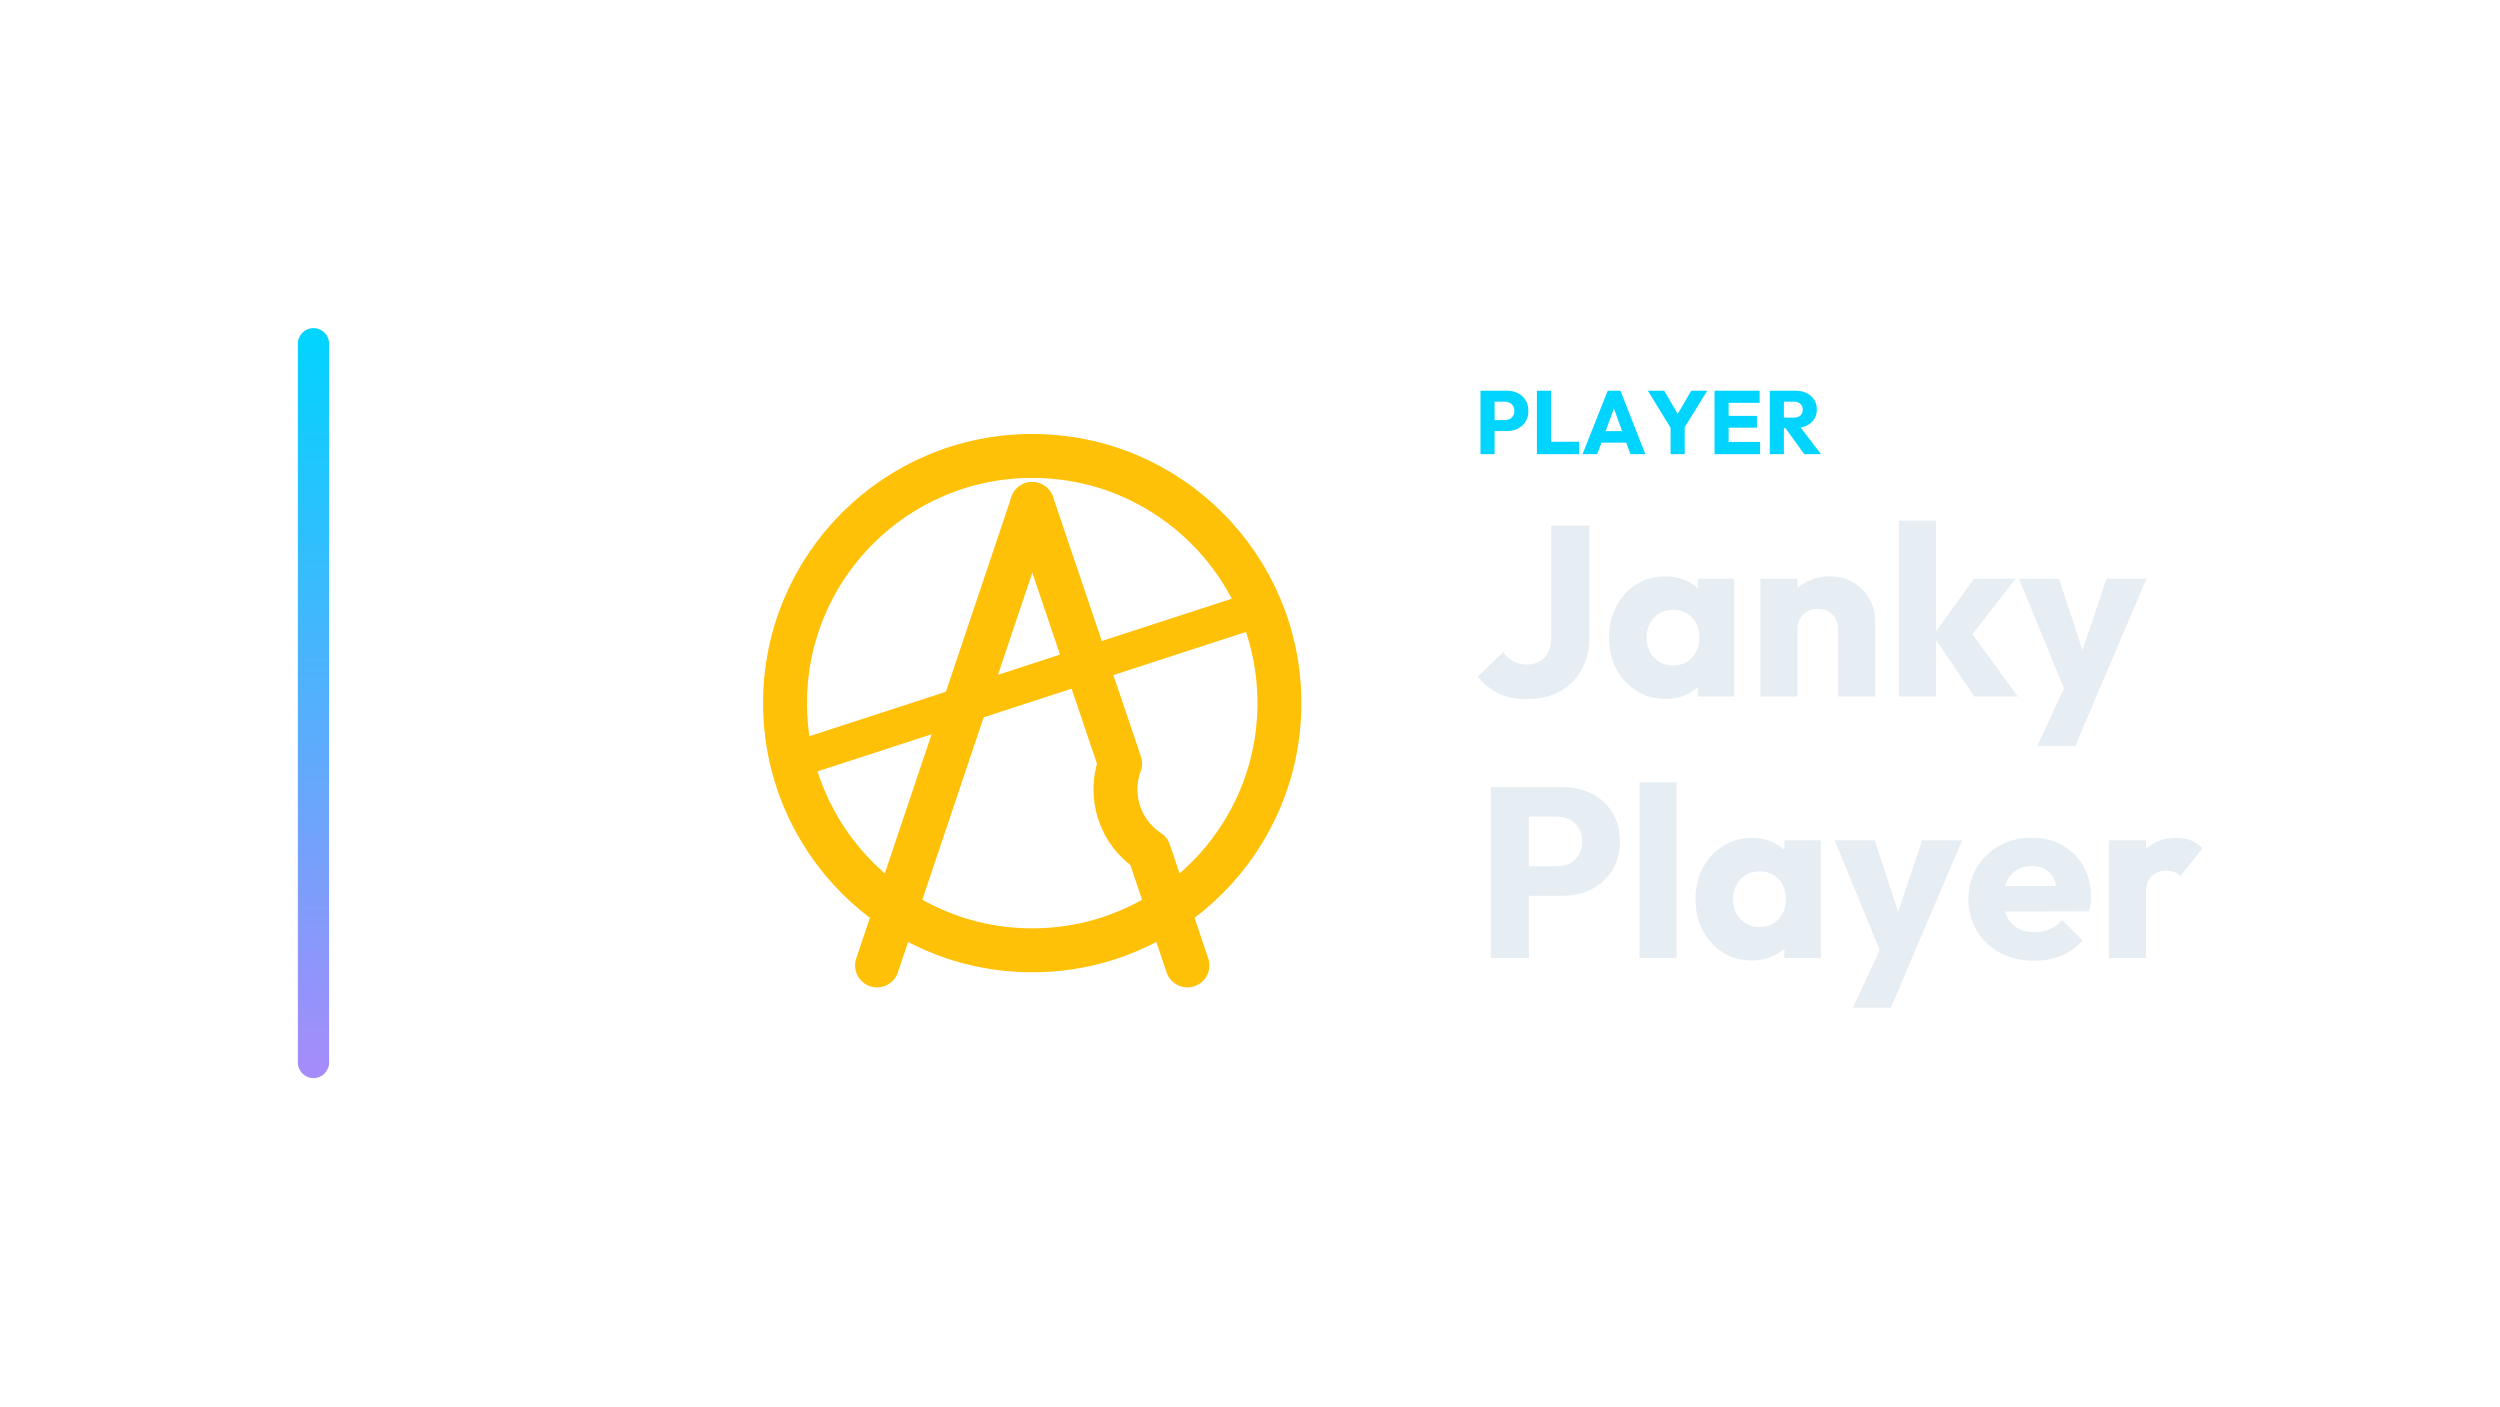
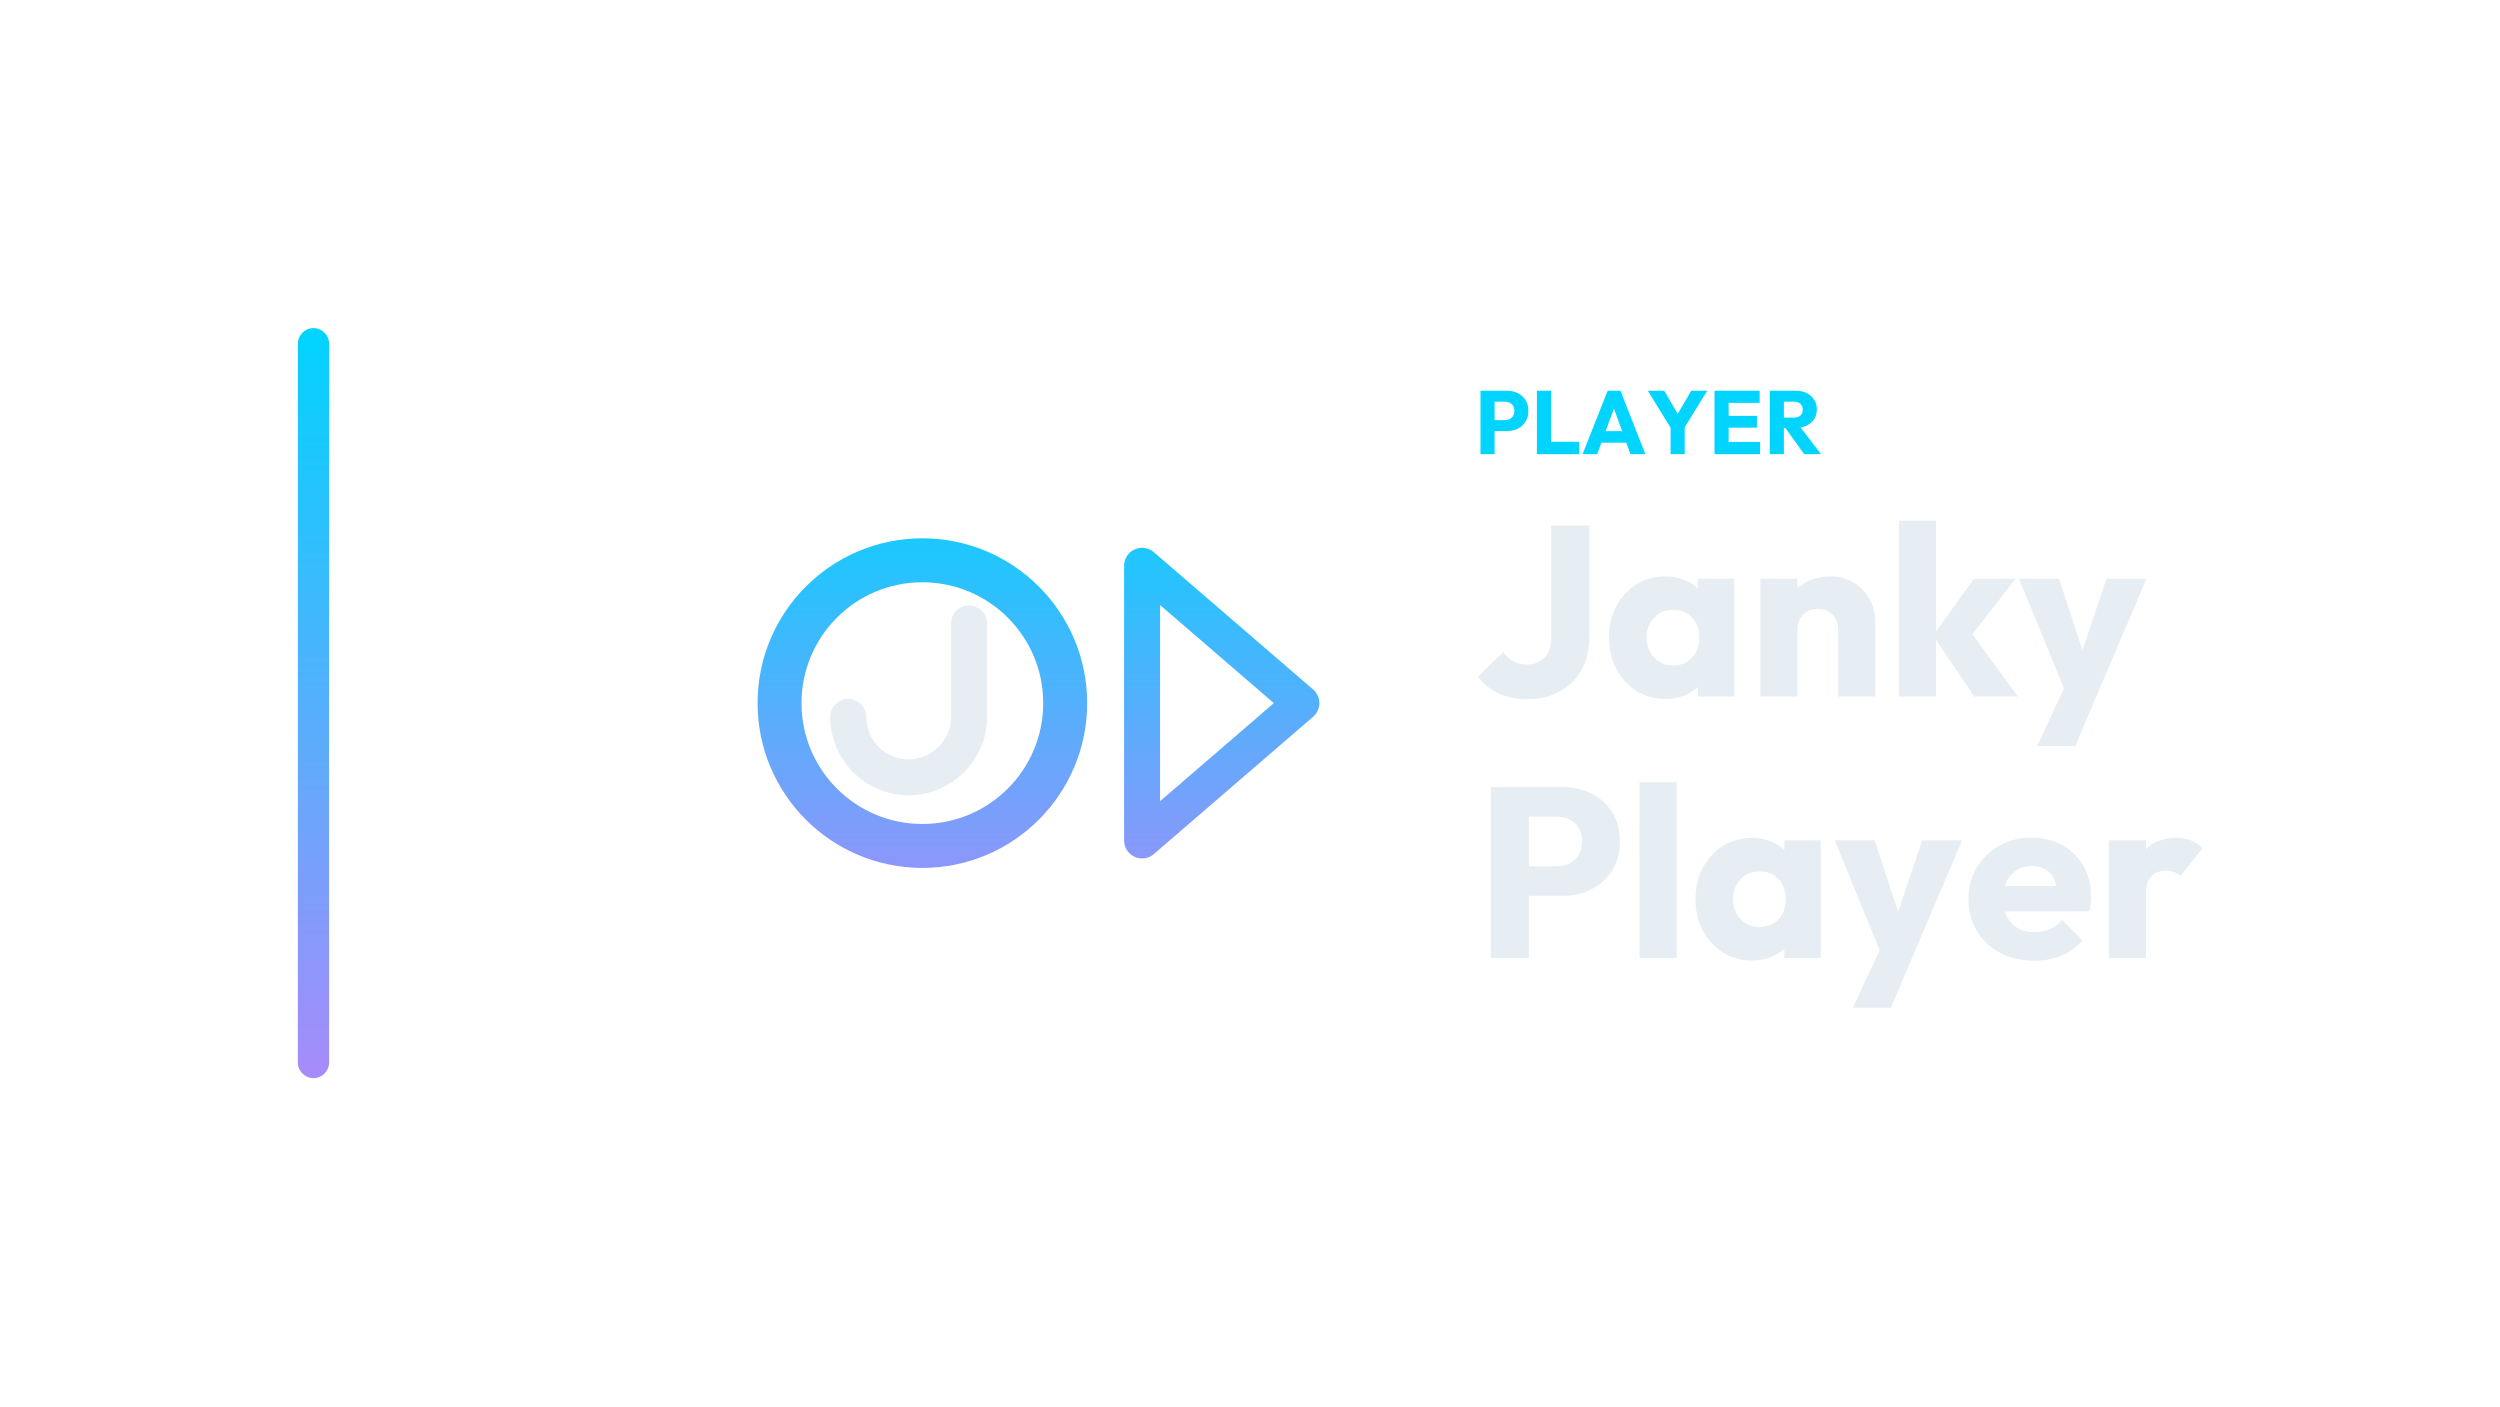
<svg xmlns="http://www.w3.org/2000/svg" width="1280" height="720" viewBox="0 0 1280 720">
  <g transform="translate(82.5,0.0)">
    <defs>
      <linearGradient id="cbRail" x1="0" y1="0" x2="0" y2="1">
        <stop offset="0%" stop-color="#00d4ff" />
        <stop offset="100%" stop-color="#a78bfa" />
      </linearGradient>
    </defs>
    <rect x="70" y="168" width="16" height="384" rx="8.0" fill="url(#cbRail)" />
    <g transform="translate(266,180) scale(0.70312)">
-       <circle cx="256" cy="256" r="180" fill="none" stroke="#FFC107" stroke-width="32.0" stroke-linecap="round" stroke-linejoin="round" />
-       <path d="M 256 111 L 143 447" fill="none" stroke="#FFC107" stroke-width="32.0" stroke-linecap="round" stroke-linejoin="round" />
-       <path d="M 256 111 L 320 300 A 54 54 0 0 0 341 364 L 369 447" fill="none" stroke="#FFC107" stroke-width="32.0" stroke-linecap="round" stroke-linejoin="round" />
-       <path d="M 81 298 L 422 187" fill="none" stroke="#FFC107" stroke-width="26.2" stroke-linecap="round" stroke-linejoin="round" />
+       <defs>
+         <linearGradient id="cbGrad" gradientUnits="userSpaceOnUse" x1="256" y1="80" x2="256" y2="432">
+           <stop offset="0" stop-color="#00D4FF" />
+           <stop offset="1" stop-color="#A78BFA" />
+         </linearGradient>
+       </defs>
+       <circle cx="176" cy="256" r="104" fill="none" stroke="url(#cbGrad)" stroke-width="32.0" stroke-linecap="round" stroke-linejoin="round" />
+       <path d="M 210 198 L 210 266 A 44 44 0 0 1 122 266" fill="none" stroke="#E6EDF3" stroke-width="26.2" stroke-linecap="round" stroke-linejoin="round" />
+       <path d="M 336 156 L 336 356 L 452 256 Z" fill="none" stroke="url(#cbGrad)" stroke-width="26.2" stroke-linecap="round" stroke-linejoin="round" />
    </g>
    <path d="M681.028 220.708V215.096H688.02Q689.354 215.096 690.458 214.544Q691.562 213.992 692.206 212.934Q692.85 211.876 692.85 210.358Q692.85 208.886 692.206 207.828Q691.562 206.77 690.458 206.218Q689.354 205.666 688.02 205.666H681.028V200.054H689.078Q692.16 200.054 694.644 201.296Q697.128 202.538 698.577 204.861Q700.026 207.184 700.026 210.358Q700.026 213.532 698.577 215.855Q697.128 218.178 694.644 219.443Q692.16 220.708 689.078 220.708ZM675.508 232.53V200.054H682.73V232.53Z" fill="#00d4ff" stroke="none" />
    <path d="M704.396 232.53V200.054H711.618V232.53ZM709.962 232.53V226.182H726.016V232.53Z" fill="#00d4ff" stroke="none" />
    <path d="M727.764 232.53 740.644 200.054H747.176L759.918 232.53H752.282L742.53 205.574H745.152L735.262 232.53ZM735.078 226.642V220.754H752.788V226.642Z" fill="#00d4ff" stroke="none" />
    <path d="M773.718 220.432 761.206 200.054H769.578L779.192 216.522H773.81L783.424 200.054H791.612L779.008 220.432ZM772.844 232.53V217.12H780.066V232.53Z" fill="#00d4ff" stroke="none" />
    <path d="M795.338 232.53V200.054H802.56V232.53ZM800.858 232.53V226.274H818.66V232.53ZM800.858 218.96V212.934H817.05V218.96ZM800.858 206.264V200.054H818.43V206.264Z" fill="#00d4ff" stroke="none" />
    <path d="M829.148 219.144V213.808H836.002Q838.164 213.808 839.337 212.704Q840.51 211.6 840.51 209.714Q840.51 207.966 839.36 206.816Q838.21 205.666 836.048 205.666H829.148V200.054H836.876Q840.096 200.054 842.534 201.273Q844.972 202.492 846.352 204.654Q847.732 206.816 847.732 209.622Q847.732 212.474 846.352 214.613Q844.972 216.752 842.488 217.948Q840.004 219.144 836.646 219.144ZM823.628 232.53V200.054H830.85V232.53ZM841.292 232.53 831.172 218.546 837.796 216.752 849.848 232.53Z" fill="#00d4ff" stroke="none" />
    <path d="M699.04 357.974Q690.732 357.974 684.594 354.936Q678.456 351.898 674.116 346.442L687.136 333.918Q689.368 337.018 692.406 338.63Q695.444 340.242 699.288 340.242Q703.008 340.242 705.736 338.692Q708.464 337.142 710.076 334.228Q711.688 331.314 711.688 326.974V269.066H731.28V325.858Q731.28 335.654 727.312 342.846Q723.344 350.038 716.152 354.006Q708.96 357.974 699.04 357.974Z" fill="#E6EDF3" stroke="none" />
    <path d="M770.216 357.85Q761.908 357.85 755.398 353.758Q748.888 349.666 745.106 342.598Q741.324 335.53 741.324 326.478Q741.324 317.426 745.106 310.358Q748.888 303.29 755.398 299.198Q761.908 295.106 770.216 295.106Q776.292 295.106 781.19 297.462Q786.088 299.818 789.188 303.972Q792.288 308.126 792.66 313.458V339.498Q792.288 344.83 789.25 348.984Q786.212 353.138 781.252 355.494Q776.292 357.85 770.216 357.85ZM774.06 340.738Q780.136 340.738 783.856 336.708Q787.576 332.678 787.576 326.478Q787.576 322.262 785.902 319.038Q784.228 315.814 781.19 314.016Q778.152 312.218 774.184 312.218Q770.216 312.218 767.178 314.016Q764.14 315.814 762.342 319.038Q760.544 322.262 760.544 326.478Q760.544 330.57 762.28 333.794Q764.016 337.018 767.116 338.878Q770.216 340.738 774.06 340.738ZM786.832 356.61V340.366L789.684 325.734L786.832 311.102V296.346H805.432V356.61Z" fill="#E6EDF3" stroke="none" />
    <path d="M858.628 356.61V322.262Q858.628 317.55 855.714 314.636Q852.8 311.722 848.336 311.722Q845.236 311.722 842.88 313.024Q840.524 314.326 839.16 316.744Q837.796 319.162 837.796 322.262L830.48 318.666Q830.48 311.598 833.58 306.266Q836.68 300.934 842.198 298.02Q847.716 295.106 854.66 295.106Q861.356 295.106 866.502 298.268Q871.648 301.43 874.624 306.638Q877.6 311.846 877.6 318.046V356.61ZM818.824 356.61V296.346H837.796V356.61Z" fill="#E6EDF3" stroke="none" />
    <path d="M928.316 356.61 907.236 325.362 928.192 296.346H949.396L924.1 328.958L924.72 321.146L950.636 356.61ZM889.752 356.61V266.586H908.724V356.61Z" fill="#E6EDF3" stroke="none" />
    <path d="M976.056 356.858 951.256 296.346H971.716L987.464 344.334H979.9L996.02 296.346H1016.48L990.688 356.858ZM960.556 382.03 978.66 342.97 990.688 356.858 980.024 382.03Z" fill="#E6EDF3" stroke="none" />
    <path d="M695.692 458.662V443.534H714.54Q718.136 443.534 721.112 442.046Q724.088 440.558 725.824 437.706Q727.56 434.854 727.56 430.762Q727.56 426.794 725.824 423.942Q724.088 421.09 721.112 419.602Q718.136 418.114 714.54 418.114H695.692V402.986H717.392Q725.7 402.986 732.396 406.334Q739.092 409.682 742.998 415.944Q746.904 422.206 746.904 430.762Q746.904 439.318 742.998 445.58Q739.092 451.842 732.396 455.252Q725.7 458.662 717.392 458.662ZM680.812 490.53V402.986H700.28V490.53Z" fill="#E6EDF3" stroke="none" />
    <path d="M756.948 490.53V400.506H775.92V490.53Z" fill="#E6EDF3" stroke="none" />
    <path d="M814.484 491.77Q806.176 491.77 799.666 487.678Q793.156 483.586 789.374 476.518Q785.592 469.45 785.592 460.398Q785.592 451.346 789.374 444.278Q793.156 437.21 799.666 433.118Q806.176 429.026 814.484 429.026Q820.56 429.026 825.458 431.382Q830.356 433.738 833.456 437.892Q836.556 442.046 836.928 447.378V473.418Q836.556 478.75 833.518 482.904Q830.48 487.058 825.52 489.414Q820.56 491.77 814.484 491.77ZM818.328 474.658Q824.404 474.658 828.124 470.628Q831.844 466.598 831.844 460.398Q831.844 456.182 830.17 452.958Q828.496 449.734 825.458 447.936Q822.42 446.138 818.452 446.138Q814.484 446.138 811.446 447.936Q808.408 449.734 806.61 452.958Q804.812 456.182 804.812 460.398Q804.812 464.49 806.548 467.714Q808.284 470.938 811.384 472.798Q814.484 474.658 818.328 474.658ZM831.1 490.53V474.286L833.952 459.654L831.1 445.022V430.266H849.7V490.53Z" fill="#E6EDF3" stroke="none" />
    <path d="M881.692 490.778 856.892 430.266H877.352L893.1 478.254H885.536L901.656 430.266H922.116L896.324 490.778ZM866.192 515.95 884.296 476.89 896.324 490.778 885.66 515.95Z" fill="#E6EDF3" stroke="none" />
    <path d="M959.068 491.894Q949.272 491.894 941.646 487.864Q934.02 483.834 929.68 476.642Q925.34 469.45 925.34 460.398Q925.34 451.346 929.618 444.216Q933.896 437.086 941.212 432.994Q948.528 428.902 957.704 428.902Q966.632 428.902 973.452 432.746Q980.272 436.59 984.178 443.41Q988.084 450.23 988.084 459.034Q988.084 460.646 987.898 462.444Q987.712 464.242 987.216 466.598L935.26 466.722V453.702L979.156 453.578L970.972 459.034Q970.848 453.826 969.36 450.416Q967.872 447.006 964.958 445.208Q962.044 443.41 957.828 443.41Q953.364 443.41 950.078 445.456Q946.792 447.502 944.994 451.222Q943.196 454.942 943.196 460.274Q943.196 465.606 945.118 469.388Q947.04 473.17 950.574 475.216Q954.108 477.262 958.944 477.262Q963.408 477.262 967.004 475.712Q970.6 474.162 973.328 471.062L983.744 481.478Q979.28 486.686 972.956 489.29Q966.632 491.894 959.068 491.894Z" fill="#E6EDF3" stroke="none" />
    <path d="M997.26 490.53V430.266H1016.232V490.53ZM1016.232 457.422 1008.296 451.222Q1010.652 440.682 1016.232 434.854Q1021.812 429.026 1031.732 429.026Q1036.072 429.026 1039.358 430.328Q1042.644 431.63 1045.124 434.358L1033.84 448.618Q1032.6 447.254 1030.74 446.51Q1028.88 445.766 1026.524 445.766Q1021.812 445.766 1019.022 448.68Q1016.232 451.594 1016.232 457.422Z" fill="#E6EDF3" stroke="none" />
  </g>
</svg>
